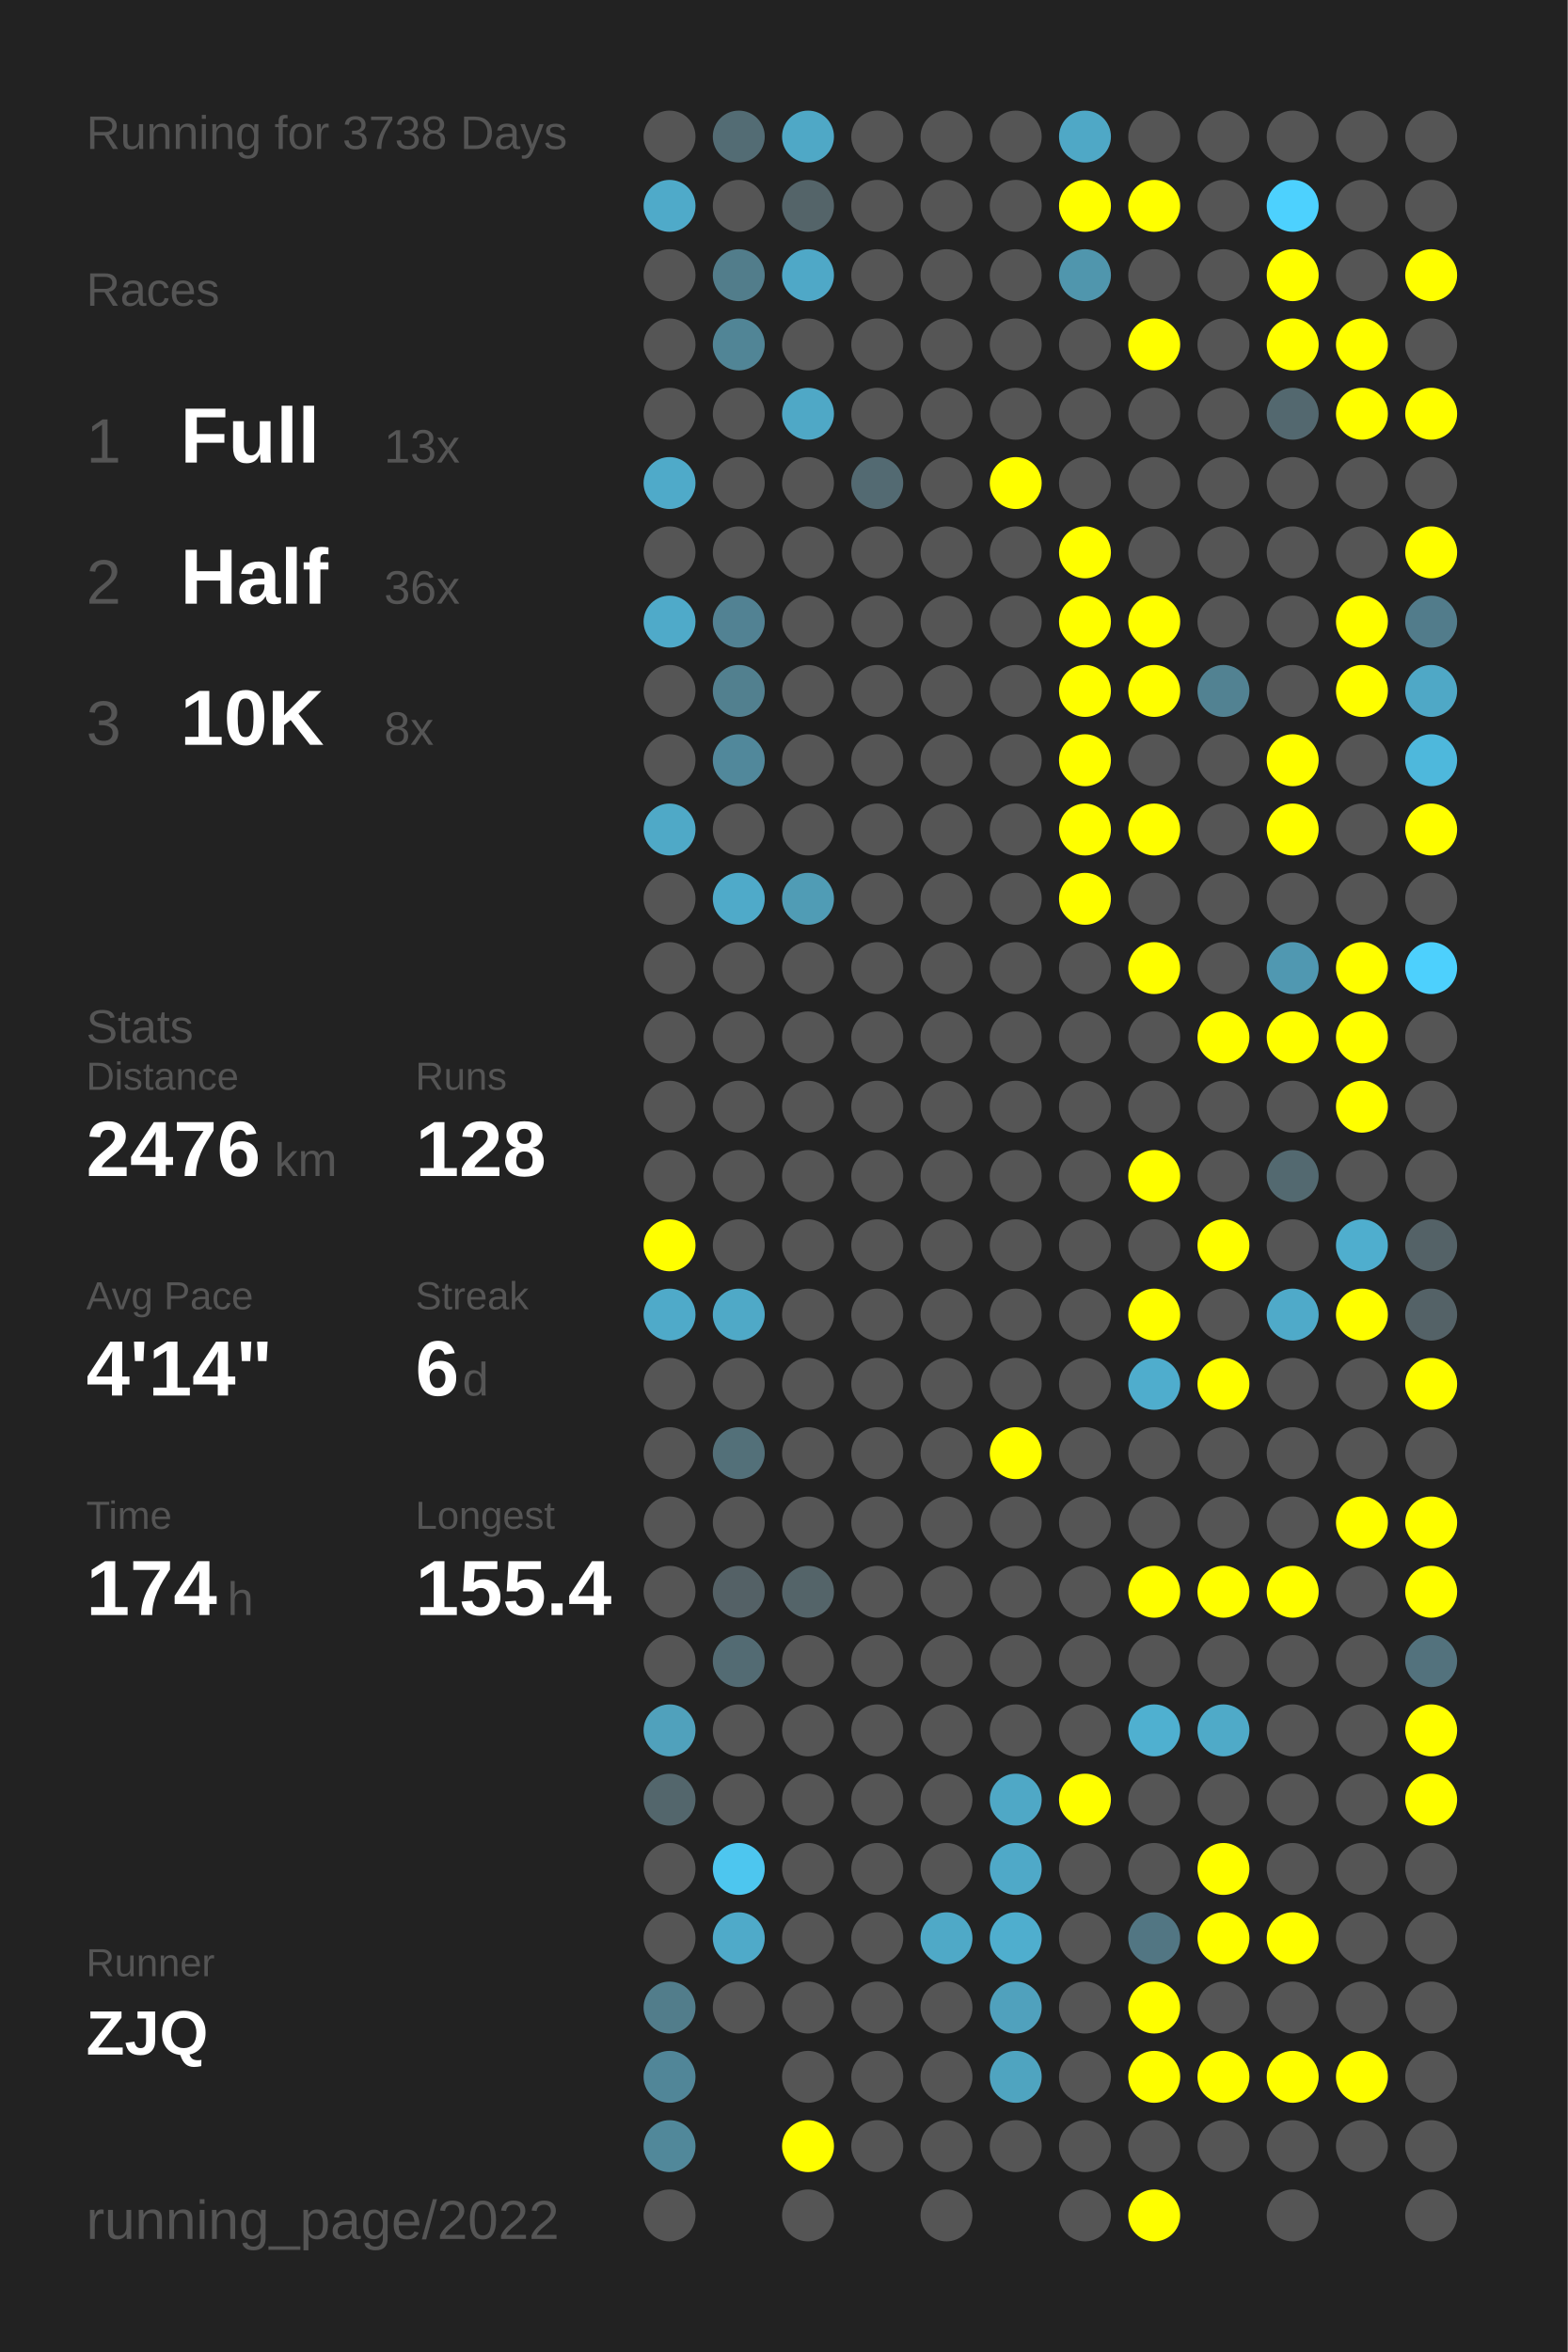
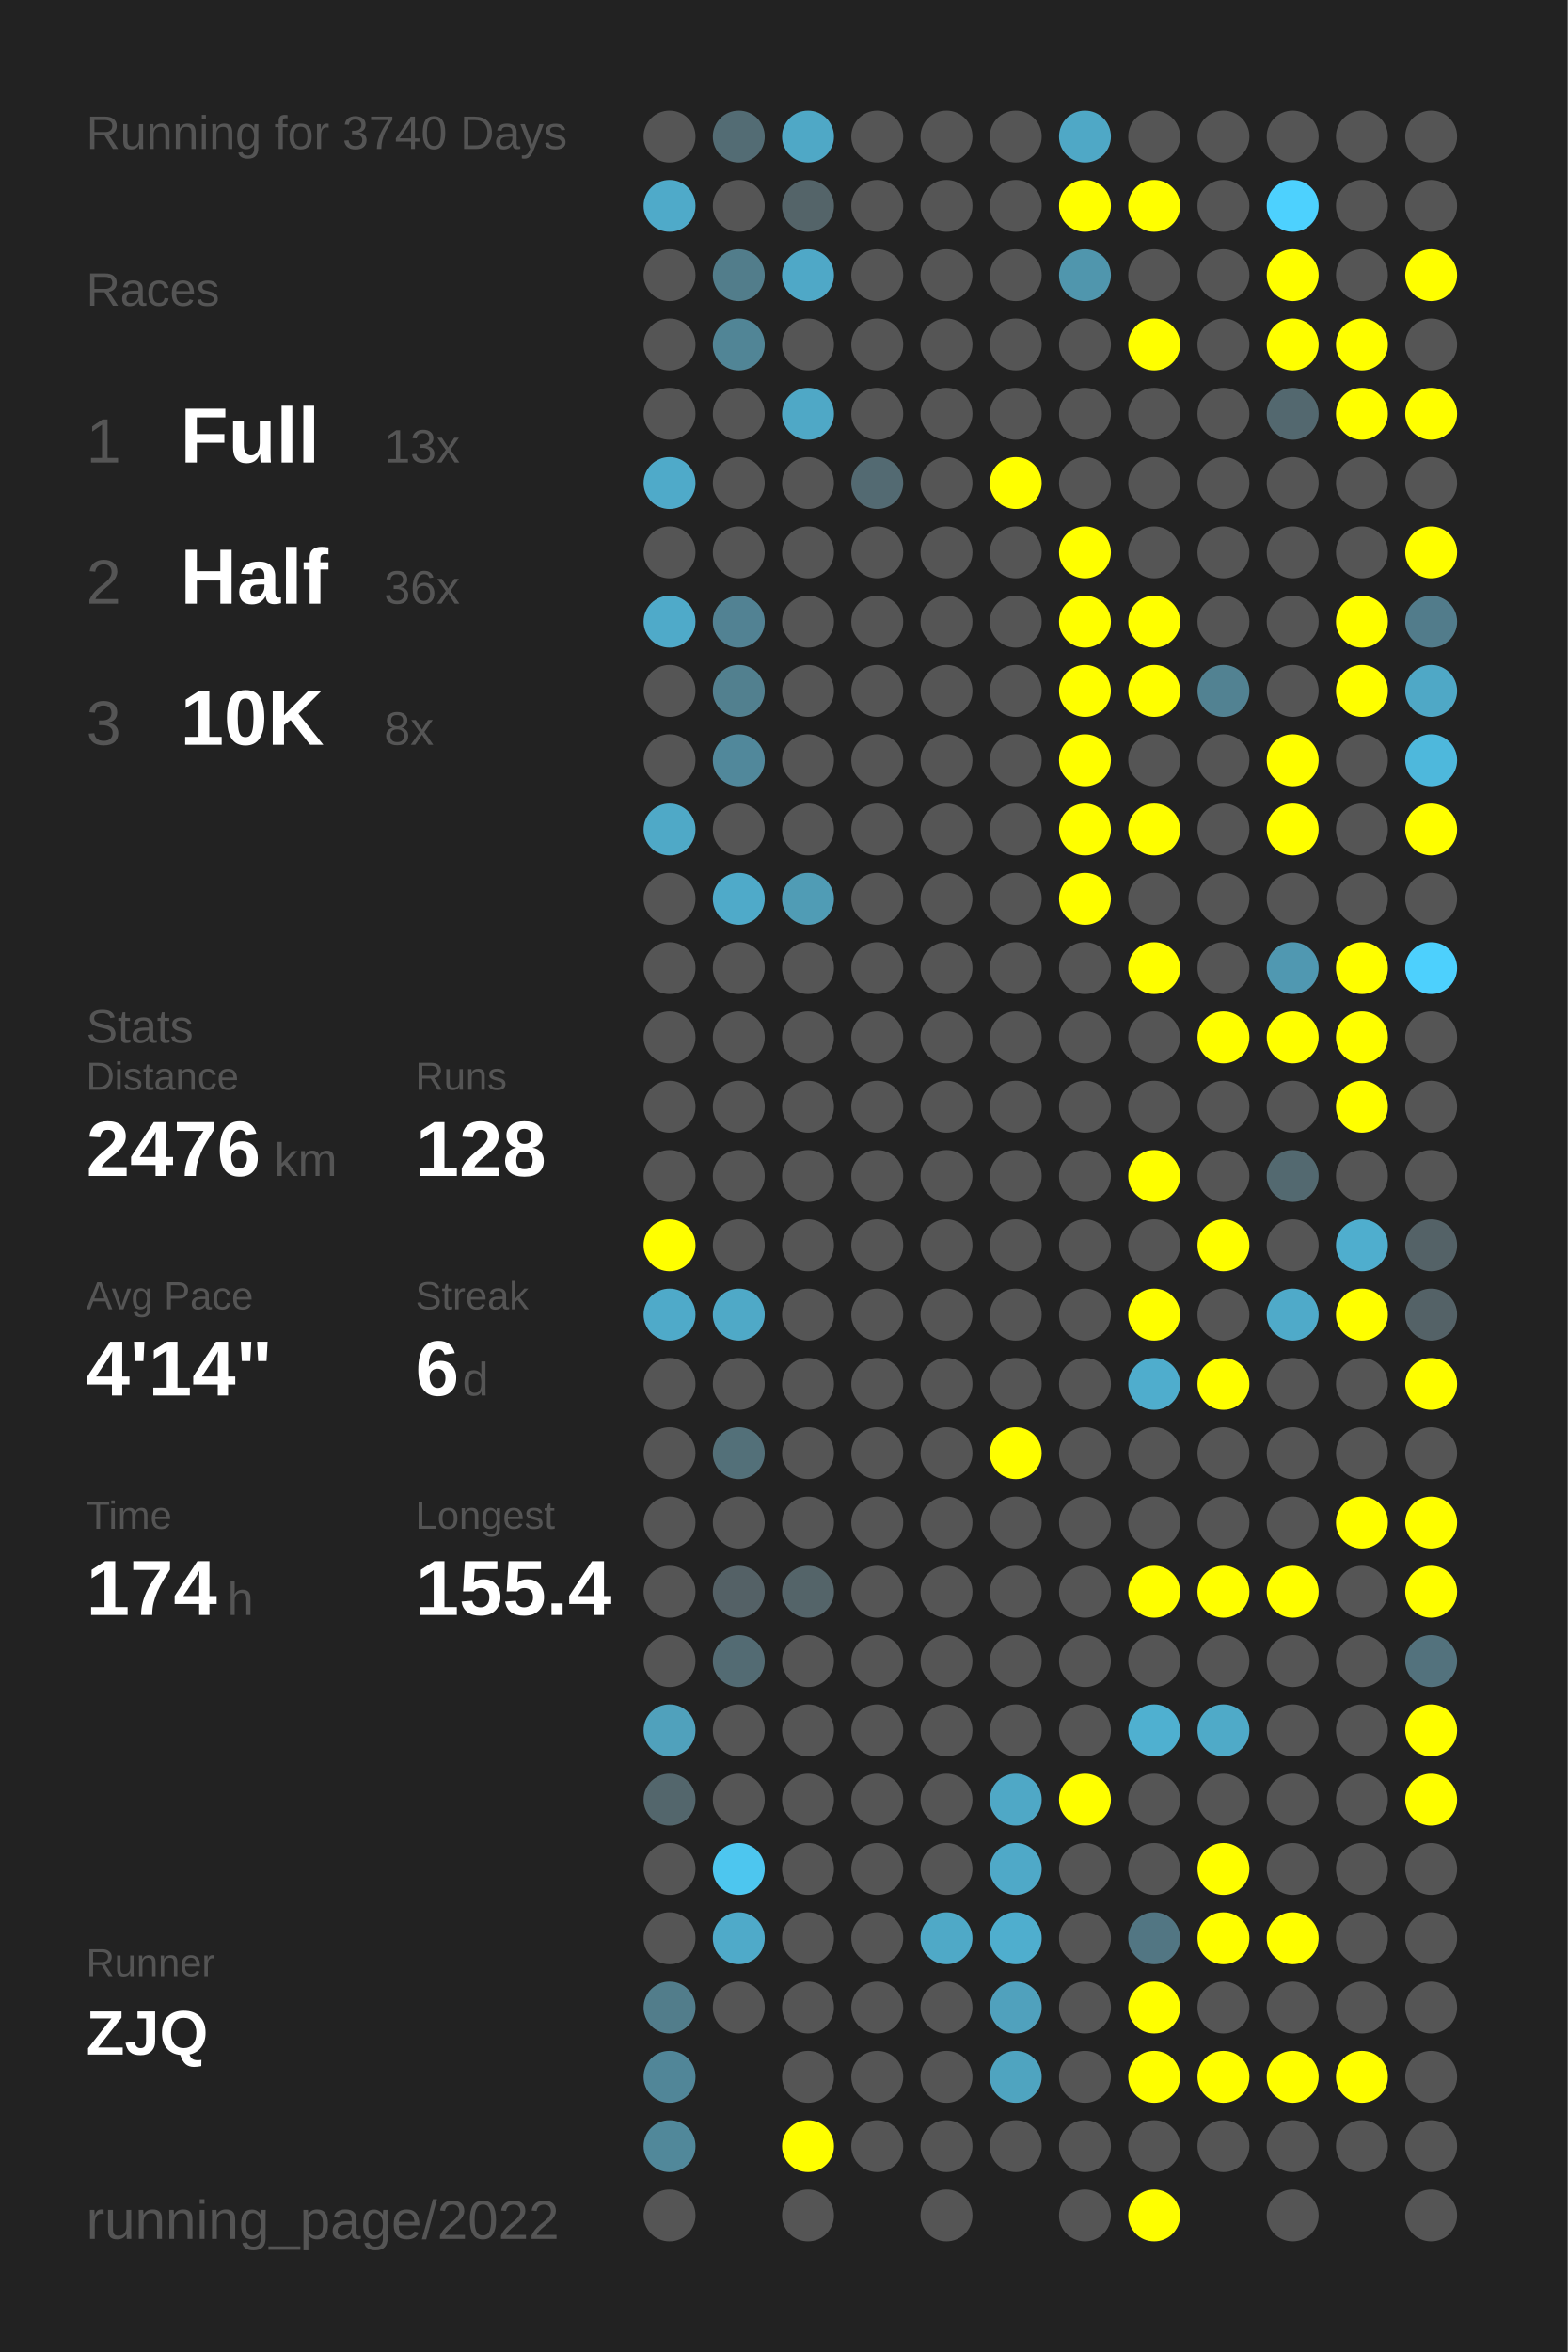
<svg xmlns="http://www.w3.org/2000/svg" baseProfile="full" height="300mm" version="1.1" viewBox="0,0,200,300" width="200mm">
  <defs />
  <rect fill="#222222" height="300" width="200" x="0" y="0" />
-   <text fill="#555555" style="font-size:6px; font-family:Arial;" x="11" y="19">Running for 3738 Days</text>
+   <text fill="#555555" style="font-size:6px; font-family:Arial;" x="11" y="19">Running for 3740 Days</text>
  <text fill="#555555" style="font-size:6px; font-family:Arial;" x="11" y="39">Races</text>
  <text fill="#555555" style="font-size:8px; font-family:Arial;" x="11" y="59">1</text>
  <text fill="#FFFFFF" style="font-size:10px; font-family:Arial; font-weight:bold;" x="23" y="59">Full</text>
  <text fill="#555555" style="font-size:6px; font-family:Arial;" x="49" y="59">13x</text>
  <text fill="#555555" style="font-size:8px; font-family:Arial;" x="11" y="77">2</text>
  <text fill="#FFFFFF" style="font-size:10px; font-family:Arial; font-weight:bold;" x="23" y="77">Half</text>
  <text fill="#555555" style="font-size:6px; font-family:Arial;" x="49" y="77">36x</text>
  <text fill="#555555" style="font-size:8px; font-family:Arial;" x="11" y="95">3</text>
  <text fill="#FFFFFF" style="font-size:10px; font-family:Arial; font-weight:bold;" x="23" y="95">10K</text>
  <text fill="#555555" style="font-size:6px; font-family:Arial;" x="49" y="95">8x</text>
  <text fill="#555555" style="font-size:6px; font-family:Arial;" x="11" y="133">Stats</text>
  <text fill="#555555" style="font-size:5px; font-family:Arial;" x="11" y="139">Distance</text>
  <text fill="#FFFFFF" style="font-size:10px; font-family:Arial; font-weight:bold;" x="11" y="150">2476</text>
  <text fill="#555555" style="font-size:6px; font-family:Arial;" x="35" y="150">km</text>
  <text fill="#555555" style="font-size:5px; font-family:Arial;" x="53" y="139">Runs</text>
  <text fill="#FFFFFF" style="font-size:10px; font-family:Arial; font-weight:bold;" x="53" y="150">128</text>
  <text fill="#555555" style="font-size:5px; font-family:Arial;" x="11" y="167">Avg Pace</text>
  <text fill="#FFFFFF" style="font-size:10px; font-family:Arial; font-weight:bold;" x="11" y="178">4'14"</text>
  <text fill="#555555" style="font-size:5px; font-family:Arial;" x="53" y="167">Streak</text>
  <text fill="#FFFFFF" style="font-size:10px; font-family:Arial; font-weight:bold;" x="53" y="178">6</text>
  <text fill="#555555" style="font-size:6px; font-family:Arial;" x="59" y="178">d</text>
  <text fill="#555555" style="font-size:5px; font-family:Arial;" x="11" y="195">Time</text>
  <text fill="#FFFFFF" style="font-size:10px; font-family:Arial; font-weight:bold;" x="11" y="206">174</text>
  <text fill="#555555" style="font-size:6px; font-family:Arial;" x="29" y="206">h</text>
  <text fill="#555555" style="font-size:5px; font-family:Arial;" x="53" y="195">Longest</text>
  <text fill="#FFFFFF" style="font-size:10px; font-family:Arial; font-weight:bold;" x="53" y="206">155.4</text>
  <text fill="#555555" style="font-size:5px; font-family:Arial;" x="11" y="252.065">Runner</text>
  <text fill="#FFFFFF" style="font-size:8px; font-family:Arial; font-weight:bold;" x="11" y="262.065">ZJQ</text>
  <text fill="#555555" style="font-size:7px; font-family:Arial;" x="11" y="285.581">running_page/2022</text>
  <circle cx="85.417" cy="17.419" fill="#555555" r="3.312" />
  <circle cx="85.417" cy="26.258" fill="#4faac9" r="3.312" />
  <circle cx="85.417" cy="35.097" fill="#555555" r="3.312" />
  <circle cx="85.417" cy="43.935" fill="#555555" r="3.312" />
  <circle cx="85.417" cy="52.774" fill="#555555" r="3.312" />
  <circle cx="85.417" cy="61.613" fill="#4faac9" r="3.312" />
  <circle cx="85.417" cy="70.452" fill="#555555" r="3.312" />
  <circle cx="85.417" cy="79.29" fill="#4faac9" r="3.312" />
  <circle cx="85.417" cy="88.129" fill="#555555" r="3.312" />
  <circle cx="85.417" cy="96.968" fill="#555555" r="3.312" />
  <circle cx="85.417" cy="105.806" fill="#4fa9c7" r="3.312" />
  <circle cx="85.417" cy="114.645" fill="#555555" r="3.312" />
  <circle cx="85.417" cy="123.484" fill="#555555" r="3.312" />
  <circle cx="85.417" cy="132.323" fill="#555555" r="3.312" />
  <circle cx="85.417" cy="141.161" fill="#555555" r="3.312" />
  <circle cx="85.417" cy="150" fill="#555555" r="3.312" />
  <circle cx="85.417" cy="158.839" fill="#FFFF00" r="3.312" />
  <circle cx="85.417" cy="167.677" fill="#4faac9" r="3.312" />
  <circle cx="85.417" cy="176.516" fill="#555555" r="3.312" />
  <circle cx="85.417" cy="185.355" fill="#555555" r="3.312" />
  <circle cx="85.417" cy="194.194" fill="#555555" r="3.312" />
  <circle cx="85.417" cy="203.032" fill="#555555" r="3.312" />
  <circle cx="85.417" cy="211.871" fill="#555555" r="3.312" />
  <circle cx="85.417" cy="220.71" fill="#50a1bc" r="3.312" />
  <circle cx="85.417" cy="229.548" fill="#53666c" r="3.312" />
  <circle cx="85.417" cy="238.387" fill="#555555" r="3.312" />
  <circle cx="85.417" cy="247.226" fill="#555555" r="3.312" />
  <circle cx="85.417" cy="256.065" fill="#527d8b" r="3.312" />
  <circle cx="85.417" cy="264.903" fill="#518698" r="3.312" />
  <circle cx="85.417" cy="273.742" fill="#51889a" r="3.312" />
  <circle cx="85.417" cy="282.581" fill="#555555" r="3.312" />
  <circle cx="94.25" cy="17.419" fill="#536c74" r="3.312" />
  <circle cx="94.25" cy="26.258" fill="#555555" r="3.312" />
  <circle cx="94.25" cy="35.097" fill="#527d8b" r="3.312" />
  <circle cx="94.25" cy="43.935" fill="#518596" r="3.312" />
  <circle cx="94.25" cy="52.774" fill="#555555" r="3.312" />
  <circle cx="94.25" cy="61.613" fill="#555555" r="3.312" />
  <circle cx="94.25" cy="70.452" fill="#555555" r="3.312" />
  <circle cx="94.25" cy="79.29" fill="#528293" r="3.312" />
  <circle cx="94.25" cy="88.129" fill="#52808f" r="3.312" />
  <circle cx="94.25" cy="96.968" fill="#51889b" r="3.312" />
  <circle cx="94.25" cy="105.806" fill="#555555" r="3.312" />
  <circle cx="94.25" cy="114.645" fill="#4faac9" r="3.312" />
  <circle cx="94.25" cy="123.484" fill="#555555" r="3.312" />
  <circle cx="94.25" cy="132.323" fill="#555555" r="3.312" />
  <circle cx="94.25" cy="141.161" fill="#555555" r="3.312" />
  <circle cx="94.25" cy="150" fill="#555555" r="3.312" />
  <circle cx="94.25" cy="158.839" fill="#555555" r="3.312" />
  <circle cx="94.25" cy="167.677" fill="#4fa9c7" r="3.312" />
  <circle cx="94.25" cy="176.516" fill="#555555" r="3.312" />
  <circle cx="94.25" cy="185.355" fill="#537079" r="3.312" />
  <circle cx="94.25" cy="194.194" fill="#555555" r="3.312" />
  <circle cx="94.25" cy="203.032" fill="#546166" r="3.312" />
  <circle cx="94.25" cy="211.871" fill="#536b73" r="3.312" />
  <circle cx="94.25" cy="220.71" fill="#555555" r="3.312" />
  <circle cx="94.25" cy="229.548" fill="#555555" r="3.312" />
  <circle cx="94.25" cy="238.387" fill="#4dc6ef" r="3.312" />
  <circle cx="94.25" cy="247.226" fill="#4faac9" r="3.312" />
  <circle cx="94.25" cy="256.065" fill="#555555" r="3.312" />
  <circle cx="103.083" cy="17.419" fill="#4fa8c6" r="3.312" />
  <circle cx="103.083" cy="26.258" fill="#546469" r="3.312" />
  <circle cx="103.083" cy="35.097" fill="#4fa8c7" r="3.312" />
  <circle cx="103.083" cy="43.935" fill="#555555" r="3.312" />
  <circle cx="103.083" cy="52.774" fill="#4fa8c6" r="3.312" />
  <circle cx="103.083" cy="61.613" fill="#555555" r="3.312" />
  <circle cx="103.083" cy="70.452" fill="#555555" r="3.312" />
  <circle cx="103.083" cy="79.29" fill="#555555" r="3.312" />
  <circle cx="103.083" cy="88.129" fill="#555555" r="3.312" />
  <circle cx="103.083" cy="96.968" fill="#555555" r="3.312" />
  <circle cx="103.083" cy="105.806" fill="#555555" r="3.312" />
  <circle cx="103.083" cy="114.645" fill="#509cb5" r="3.312" />
  <circle cx="103.083" cy="123.484" fill="#555555" r="3.312" />
  <circle cx="103.083" cy="132.323" fill="#555555" r="3.312" />
  <circle cx="103.083" cy="141.161" fill="#555555" r="3.312" />
  <circle cx="103.083" cy="150" fill="#555555" r="3.312" />
  <circle cx="103.083" cy="158.839" fill="#555555" r="3.312" />
  <circle cx="103.083" cy="167.677" fill="#555555" r="3.312" />
  <circle cx="103.083" cy="176.516" fill="#555555" r="3.312" />
  <circle cx="103.083" cy="185.355" fill="#555555" r="3.312" />
  <circle cx="103.083" cy="194.194" fill="#555555" r="3.312" />
  <circle cx="103.083" cy="203.032" fill="#546469" r="3.312" />
  <circle cx="103.083" cy="211.871" fill="#555555" r="3.312" />
  <circle cx="103.083" cy="220.71" fill="#555555" r="3.312" />
  <circle cx="103.083" cy="229.548" fill="#555555" r="3.312" />
  <circle cx="103.083" cy="238.387" fill="#555555" r="3.312" />
  <circle cx="103.083" cy="247.226" fill="#555555" r="3.312" />
  <circle cx="103.083" cy="256.065" fill="#555555" r="3.312" />
  <circle cx="103.083" cy="264.903" fill="#555555" r="3.312" />
  <circle cx="103.083" cy="273.742" fill="#FFFF00" r="3.312" />
  <circle cx="103.083" cy="282.581" fill="#555555" r="3.312" />
  <circle cx="111.917" cy="17.419" fill="#555555" r="3.312" />
  <circle cx="111.917" cy="26.258" fill="#555555" r="3.312" />
  <circle cx="111.917" cy="35.097" fill="#555555" r="3.312" />
  <circle cx="111.917" cy="43.935" fill="#555555" r="3.312" />
  <circle cx="111.917" cy="52.774" fill="#555555" r="3.312" />
  <circle cx="111.917" cy="61.613" fill="#536a72" r="3.312" />
  <circle cx="111.917" cy="70.452" fill="#555555" r="3.312" />
  <circle cx="111.917" cy="79.29" fill="#555555" r="3.312" />
  <circle cx="111.917" cy="88.129" fill="#555555" r="3.312" />
  <circle cx="111.917" cy="96.968" fill="#555555" r="3.312" />
  <circle cx="111.917" cy="105.806" fill="#555555" r="3.312" />
  <circle cx="111.917" cy="114.645" fill="#555555" r="3.312" />
  <circle cx="111.917" cy="123.484" fill="#555555" r="3.312" />
  <circle cx="111.917" cy="132.323" fill="#555555" r="3.312" />
  <circle cx="111.917" cy="141.161" fill="#555555" r="3.312" />
  <circle cx="111.917" cy="150" fill="#555555" r="3.312" />
  <circle cx="111.917" cy="158.839" fill="#555555" r="3.312" />
  <circle cx="111.917" cy="167.677" fill="#555555" r="3.312" />
  <circle cx="111.917" cy="176.516" fill="#555555" r="3.312" />
  <circle cx="111.917" cy="185.355" fill="#555555" r="3.312" />
  <circle cx="111.917" cy="194.194" fill="#555555" r="3.312" />
  <circle cx="111.917" cy="203.032" fill="#555555" r="3.312" />
  <circle cx="111.917" cy="211.871" fill="#555555" r="3.312" />
  <circle cx="111.917" cy="220.71" fill="#555555" r="3.312" />
  <circle cx="111.917" cy="229.548" fill="#555555" r="3.312" />
  <circle cx="111.917" cy="238.387" fill="#555555" r="3.312" />
  <circle cx="111.917" cy="247.226" fill="#555555" r="3.312" />
  <circle cx="111.917" cy="256.065" fill="#555555" r="3.312" />
  <circle cx="111.917" cy="264.903" fill="#555555" r="3.312" />
  <circle cx="111.917" cy="273.742" fill="#555555" r="3.312" />
  <circle cx="120.75" cy="17.419" fill="#555555" r="3.312" />
  <circle cx="120.75" cy="26.258" fill="#555555" r="3.312" />
  <circle cx="120.75" cy="35.097" fill="#555555" r="3.312" />
  <circle cx="120.75" cy="43.935" fill="#555555" r="3.312" />
  <circle cx="120.75" cy="52.774" fill="#555555" r="3.312" />
  <circle cx="120.75" cy="61.613" fill="#555555" r="3.312" />
  <circle cx="120.75" cy="70.452" fill="#555555" r="3.312" />
  <circle cx="120.75" cy="79.29" fill="#555555" r="3.312" />
  <circle cx="120.75" cy="88.129" fill="#555555" r="3.312" />
  <circle cx="120.75" cy="96.968" fill="#555555" r="3.312" />
  <circle cx="120.75" cy="105.806" fill="#555555" r="3.312" />
  <circle cx="120.75" cy="114.645" fill="#555555" r="3.312" />
  <circle cx="120.75" cy="123.484" fill="#555555" r="3.312" />
  <circle cx="120.75" cy="132.323" fill="#555555" r="3.312" />
  <circle cx="120.75" cy="141.161" fill="#555555" r="3.312" />
  <circle cx="120.75" cy="150" fill="#555555" r="3.312" />
  <circle cx="120.75" cy="158.839" fill="#555555" r="3.312" />
  <circle cx="120.75" cy="167.677" fill="#555555" r="3.312" />
  <circle cx="120.75" cy="176.516" fill="#555555" r="3.312" />
  <circle cx="120.75" cy="185.355" fill="#555555" r="3.312" />
  <circle cx="120.75" cy="194.194" fill="#555555" r="3.312" />
  <circle cx="120.75" cy="203.032" fill="#555555" r="3.312" />
  <circle cx="120.75" cy="211.871" fill="#555555" r="3.312" />
  <circle cx="120.75" cy="220.71" fill="#555555" r="3.312" />
  <circle cx="120.75" cy="229.548" fill="#555555" r="3.312" />
  <circle cx="120.75" cy="238.387" fill="#555555" r="3.312" />
  <circle cx="120.75" cy="247.226" fill="#4fa9c7" r="3.312" />
  <circle cx="120.75" cy="256.065" fill="#555555" r="3.312" />
  <circle cx="120.75" cy="264.903" fill="#555555" r="3.312" />
  <circle cx="120.75" cy="273.742" fill="#555555" r="3.312" />
  <circle cx="120.75" cy="282.581" fill="#555555" r="3.312" />
  <circle cx="129.583" cy="17.419" fill="#555555" r="3.312" />
  <circle cx="129.583" cy="26.258" fill="#555555" r="3.312" />
  <circle cx="129.583" cy="35.097" fill="#555555" r="3.312" />
  <circle cx="129.583" cy="43.935" fill="#555555" r="3.312" />
  <circle cx="129.583" cy="52.774" fill="#555555" r="3.312" />
  <circle cx="129.583" cy="61.613" fill="#FFFF00" r="3.312" />
  <circle cx="129.583" cy="70.452" fill="#555555" r="3.312" />
  <circle cx="129.583" cy="79.29" fill="#555555" r="3.312" />
  <circle cx="129.583" cy="88.129" fill="#555555" r="3.312" />
  <circle cx="129.583" cy="96.968" fill="#555555" r="3.312" />
  <circle cx="129.583" cy="105.806" fill="#555555" r="3.312" />
  <circle cx="129.583" cy="114.645" fill="#555555" r="3.312" />
  <circle cx="129.583" cy="123.484" fill="#555555" r="3.312" />
  <circle cx="129.583" cy="132.323" fill="#555555" r="3.312" />
  <circle cx="129.583" cy="141.161" fill="#555555" r="3.312" />
  <circle cx="129.583" cy="150" fill="#555555" r="3.312" />
  <circle cx="129.583" cy="158.839" fill="#555555" r="3.312" />
  <circle cx="129.583" cy="167.677" fill="#555555" r="3.312" />
  <circle cx="129.583" cy="176.516" fill="#555555" r="3.312" />
  <circle cx="129.583" cy="185.355" fill="#FFFF00" r="3.312" />
  <circle cx="129.583" cy="194.194" fill="#555555" r="3.312" />
  <circle cx="129.583" cy="203.032" fill="#555555" r="3.312" />
  <circle cx="129.583" cy="211.871" fill="#555555" r="3.312" />
  <circle cx="129.583" cy="220.71" fill="#555555" r="3.312" />
  <circle cx="129.583" cy="229.548" fill="#4fa8c6" r="3.312" />
  <circle cx="129.583" cy="238.387" fill="#4fa9c8" r="3.312" />
  <circle cx="129.583" cy="247.226" fill="#4faece" r="3.312" />
  <circle cx="129.583" cy="256.065" fill="#50a1bd" r="3.312" />
  <circle cx="129.583" cy="264.903" fill="#4fa4c0" r="3.312" />
  <circle cx="129.583" cy="273.742" fill="#555555" r="3.312" />
  <circle cx="138.417" cy="17.419" fill="#4fa8c6" r="3.312" />
  <circle cx="138.417" cy="26.258" fill="#FFFF00" r="3.312" />
  <circle cx="138.417" cy="35.097" fill="#5096ad" r="3.312" />
  <circle cx="138.417" cy="43.935" fill="#555555" r="3.312" />
  <circle cx="138.417" cy="52.774" fill="#555555" r="3.312" />
  <circle cx="138.417" cy="61.613" fill="#555555" r="3.312" />
  <circle cx="138.417" cy="70.452" fill="#FFFF00" r="3.312" />
  <circle cx="138.417" cy="79.29" fill="#FFFF00" r="3.312" />
  <circle cx="138.417" cy="88.129" fill="#FFFF00" r="3.312" />
  <circle cx="138.417" cy="96.968" fill="#FFFF00" r="3.312" />
  <circle cx="138.417" cy="105.806" fill="#FFFF00" r="3.312" />
  <circle cx="138.417" cy="114.645" fill="#FFFF00" r="3.312" />
  <circle cx="138.417" cy="123.484" fill="#555555" r="3.312" />
  <circle cx="138.417" cy="132.323" fill="#555555" r="3.312" />
  <circle cx="138.417" cy="141.161" fill="#555555" r="3.312" />
  <circle cx="138.417" cy="150" fill="#555555" r="3.312" />
  <circle cx="138.417" cy="158.839" fill="#555555" r="3.312" />
  <circle cx="138.417" cy="167.677" fill="#555555" r="3.312" />
  <circle cx="138.417" cy="176.516" fill="#555555" r="3.312" />
  <circle cx="138.417" cy="185.355" fill="#555555" r="3.312" />
  <circle cx="138.417" cy="194.194" fill="#555555" r="3.312" />
  <circle cx="138.417" cy="203.032" fill="#555555" r="3.312" />
  <circle cx="138.417" cy="211.871" fill="#555555" r="3.312" />
  <circle cx="138.417" cy="220.71" fill="#555555" r="3.312" />
  <circle cx="138.417" cy="229.548" fill="#FFFF00" r="3.312" />
  <circle cx="138.417" cy="238.387" fill="#555555" r="3.312" />
  <circle cx="138.417" cy="247.226" fill="#555555" r="3.312" />
  <circle cx="138.417" cy="256.065" fill="#555555" r="3.312" />
  <circle cx="138.417" cy="264.903" fill="#555555" r="3.312" />
  <circle cx="138.417" cy="273.742" fill="#555555" r="3.312" />
  <circle cx="138.417" cy="282.581" fill="#555555" r="3.312" />
  <circle cx="147.25" cy="17.419" fill="#555555" r="3.312" />
  <circle cx="147.25" cy="26.258" fill="#FFFF00" r="3.312" />
  <circle cx="147.25" cy="35.097" fill="#555555" r="3.312" />
  <circle cx="147.25" cy="43.935" fill="#FFFF00" r="3.312" />
  <circle cx="147.25" cy="52.774" fill="#555555" r="3.312" />
  <circle cx="147.25" cy="61.613" fill="#555555" r="3.312" />
  <circle cx="147.25" cy="70.452" fill="#555555" r="3.312" />
  <circle cx="147.25" cy="79.29" fill="#FFFF00" r="3.312" />
  <circle cx="147.25" cy="88.129" fill="#FFFF00" r="3.312" />
  <circle cx="147.25" cy="96.968" fill="#555555" r="3.312" />
  <circle cx="147.25" cy="105.806" fill="#FFFF00" r="3.312" />
  <circle cx="147.25" cy="114.645" fill="#555555" r="3.312" />
  <circle cx="147.25" cy="123.484" fill="#FFFF00" r="3.312" />
  <circle cx="147.25" cy="132.323" fill="#555555" r="3.312" />
  <circle cx="147.25" cy="141.161" fill="#555555" r="3.312" />
  <circle cx="147.25" cy="150" fill="#FFFF00" r="3.312" />
  <circle cx="147.25" cy="158.839" fill="#555555" r="3.312" />
  <circle cx="147.25" cy="167.677" fill="#FFFF00" r="3.312" />
  <circle cx="147.25" cy="176.516" fill="#4fadcd" r="3.312" />
  <circle cx="147.25" cy="185.355" fill="#555555" r="3.312" />
  <circle cx="147.25" cy="194.194" fill="#555555" r="3.312" />
  <circle cx="147.25" cy="203.032" fill="#FFFF00" r="3.312" />
  <circle cx="147.25" cy="211.871" fill="#555555" r="3.312" />
  <circle cx="147.25" cy="220.71" fill="#4fb0d0" r="3.312" />
  <circle cx="147.25" cy="229.548" fill="#555555" r="3.312" />
  <circle cx="147.25" cy="238.387" fill="#555555" r="3.312" />
  <circle cx="147.25" cy="247.226" fill="#527683" r="3.312" />
  <circle cx="147.25" cy="256.065" fill="#FFFF00" r="3.312" />
  <circle cx="147.25" cy="264.903" fill="#FFFF00" r="3.312" />
  <circle cx="147.25" cy="273.742" fill="#555555" r="3.312" />
  <circle cx="147.25" cy="282.581" fill="#FFFF00" r="3.312" />
  <circle cx="156.083" cy="17.419" fill="#555555" r="3.312" />
  <circle cx="156.083" cy="26.258" fill="#555555" r="3.312" />
  <circle cx="156.083" cy="35.097" fill="#555555" r="3.312" />
  <circle cx="156.083" cy="43.935" fill="#555555" r="3.312" />
  <circle cx="156.083" cy="52.774" fill="#555555" r="3.312" />
  <circle cx="156.083" cy="61.613" fill="#555555" r="3.312" />
  <circle cx="156.083" cy="70.452" fill="#555555" r="3.312" />
  <circle cx="156.083" cy="79.29" fill="#555555" r="3.312" />
  <circle cx="156.083" cy="88.129" fill="#528292" r="3.312" />
  <circle cx="156.083" cy="96.968" fill="#555555" r="3.312" />
  <circle cx="156.083" cy="105.806" fill="#555555" r="3.312" />
  <circle cx="156.083" cy="114.645" fill="#555555" r="3.312" />
  <circle cx="156.083" cy="123.484" fill="#555555" r="3.312" />
  <circle cx="156.083" cy="132.323" fill="#FFFF00" r="3.312" />
  <circle cx="156.083" cy="141.161" fill="#555555" r="3.312" />
  <circle cx="156.083" cy="150" fill="#555555" r="3.312" />
  <circle cx="156.083" cy="158.839" fill="#FFFF00" r="3.312" />
  <circle cx="156.083" cy="167.677" fill="#555555" r="3.312" />
  <circle cx="156.083" cy="176.516" fill="#FFFF00" r="3.312" />
  <circle cx="156.083" cy="185.355" fill="#555555" r="3.312" />
  <circle cx="156.083" cy="194.194" fill="#555555" r="3.312" />
  <circle cx="156.083" cy="203.032" fill="#FFFF00" r="3.312" />
  <circle cx="156.083" cy="211.871" fill="#555555" r="3.312" />
  <circle cx="156.083" cy="220.71" fill="#4faac8" r="3.312" />
  <circle cx="156.083" cy="229.548" fill="#555555" r="3.312" />
  <circle cx="156.083" cy="238.387" fill="#FFFF00" r="3.312" />
  <circle cx="156.083" cy="247.226" fill="#FFFF00" r="3.312" />
  <circle cx="156.083" cy="256.065" fill="#555555" r="3.312" />
  <circle cx="156.083" cy="264.903" fill="#FFFF00" r="3.312" />
  <circle cx="156.083" cy="273.742" fill="#555555" r="3.312" />
  <circle cx="164.917" cy="17.419" fill="#555555" r="3.312" />
  <circle cx="164.917" cy="26.258" fill="#4dd1fe" r="3.312" />
  <circle cx="164.917" cy="35.097" fill="#FFFF00" r="3.312" />
  <circle cx="164.917" cy="43.935" fill="#FFFF00" r="3.312" />
  <circle cx="164.917" cy="52.774" fill="#53686f" r="3.312" />
  <circle cx="164.917" cy="61.613" fill="#555555" r="3.312" />
  <circle cx="164.917" cy="70.452" fill="#555555" r="3.312" />
  <circle cx="164.917" cy="79.29" fill="#555555" r="3.312" />
  <circle cx="164.917" cy="88.129" fill="#555555" r="3.312" />
  <circle cx="164.917" cy="96.968" fill="#FFFF00" r="3.312" />
  <circle cx="164.917" cy="105.806" fill="#FFFF00" r="3.312" />
  <circle cx="164.917" cy="114.645" fill="#555555" r="3.312" />
  <circle cx="164.917" cy="123.484" fill="#5098b1" r="3.312" />
  <circle cx="164.917" cy="132.323" fill="#FFFF00" r="3.312" />
  <circle cx="164.917" cy="141.161" fill="#555555" r="3.312" />
  <circle cx="164.917" cy="150" fill="#536970" r="3.312" />
  <circle cx="164.917" cy="158.839" fill="#555555" r="3.312" />
  <circle cx="164.917" cy="167.677" fill="#4faac9" r="3.312" />
  <circle cx="164.917" cy="176.516" fill="#555555" r="3.312" />
  <circle cx="164.917" cy="185.355" fill="#555555" r="3.312" />
  <circle cx="164.917" cy="194.194" fill="#555555" r="3.312" />
  <circle cx="164.917" cy="203.032" fill="#FFFF00" r="3.312" />
  <circle cx="164.917" cy="211.871" fill="#555555" r="3.312" />
  <circle cx="164.917" cy="220.71" fill="#555555" r="3.312" />
  <circle cx="164.917" cy="229.548" fill="#555555" r="3.312" />
  <circle cx="164.917" cy="238.387" fill="#555555" r="3.312" />
  <circle cx="164.917" cy="247.226" fill="#FFFF00" r="3.312" />
  <circle cx="164.917" cy="256.065" fill="#555555" r="3.312" />
  <circle cx="164.917" cy="264.903" fill="#FFFF00" r="3.312" />
  <circle cx="164.917" cy="273.742" fill="#555555" r="3.312" />
  <circle cx="164.917" cy="282.581" fill="#555555" r="3.312" />
  <circle cx="173.75" cy="17.419" fill="#555555" r="3.312" />
  <circle cx="173.75" cy="26.258" fill="#555555" r="3.312" />
  <circle cx="173.75" cy="35.097" fill="#555555" r="3.312" />
  <circle cx="173.75" cy="43.935" fill="#FFFF00" r="3.312" />
  <circle cx="173.75" cy="52.774" fill="#FFFF00" r="3.312" />
  <circle cx="173.75" cy="61.613" fill="#555555" r="3.312" />
  <circle cx="173.75" cy="70.452" fill="#555555" r="3.312" />
  <circle cx="173.75" cy="79.29" fill="#FFFF00" r="3.312" />
  <circle cx="173.75" cy="88.129" fill="#FFFF00" r="3.312" />
  <circle cx="173.75" cy="96.968" fill="#555555" r="3.312" />
  <circle cx="173.75" cy="105.806" fill="#555555" r="3.312" />
  <circle cx="173.75" cy="114.645" fill="#555555" r="3.312" />
  <circle cx="173.75" cy="123.484" fill="#FFFF00" r="3.312" />
  <circle cx="173.75" cy="132.323" fill="#FFFF00" r="3.312" />
  <circle cx="173.75" cy="141.161" fill="#FFFF00" r="3.312" />
  <circle cx="173.75" cy="150" fill="#555555" r="3.312" />
  <circle cx="173.75" cy="158.839" fill="#4faece" r="3.312" />
  <circle cx="173.75" cy="167.677" fill="#FFFF00" r="3.312" />
  <circle cx="173.75" cy="176.516" fill="#555555" r="3.312" />
  <circle cx="173.75" cy="185.355" fill="#555555" r="3.312" />
  <circle cx="173.75" cy="194.194" fill="#FFFF00" r="3.312" />
  <circle cx="173.75" cy="203.032" fill="#555555" r="3.312" />
  <circle cx="173.75" cy="211.871" fill="#555555" r="3.312" />
  <circle cx="173.75" cy="220.71" fill="#555555" r="3.312" />
  <circle cx="173.75" cy="229.548" fill="#555555" r="3.312" />
  <circle cx="173.75" cy="238.387" fill="#555555" r="3.312" />
  <circle cx="173.75" cy="247.226" fill="#555555" r="3.312" />
  <circle cx="173.75" cy="256.065" fill="#555555" r="3.312" />
  <circle cx="173.75" cy="264.903" fill="#FFFF00" r="3.312" />
  <circle cx="173.75" cy="273.742" fill="#555555" r="3.312" />
  <circle cx="182.583" cy="17.419" fill="#555555" r="3.312" />
  <circle cx="182.583" cy="26.258" fill="#555555" r="3.312" />
  <circle cx="182.583" cy="35.097" fill="#FFFF00" r="3.312" />
  <circle cx="182.583" cy="43.935" fill="#555555" r="3.312" />
  <circle cx="182.583" cy="52.774" fill="#FFFF00" r="3.312" />
  <circle cx="182.583" cy="61.613" fill="#555555" r="3.312" />
  <circle cx="182.583" cy="70.452" fill="#FFFF00" r="3.312" />
  <circle cx="182.583" cy="79.29" fill="#527c8b" r="3.312" />
  <circle cx="182.583" cy="88.129" fill="#4fa8c6" r="3.312" />
  <circle cx="182.583" cy="96.968" fill="#4eb8dc" r="3.312" />
  <circle cx="182.583" cy="105.806" fill="#FFFF00" r="3.312" />
  <circle cx="182.583" cy="114.645" fill="#555555" r="3.312" />
  <circle cx="182.583" cy="123.484" fill="#4dd0fd" r="3.312" />
  <circle cx="182.583" cy="132.323" fill="#555555" r="3.312" />
  <circle cx="182.583" cy="141.161" fill="#555555" r="3.312" />
  <circle cx="182.583" cy="150" fill="#555555" r="3.312" />
  <circle cx="182.583" cy="158.839" fill="#546267" r="3.312" />
  <circle cx="182.583" cy="167.677" fill="#546267" r="3.312" />
  <circle cx="182.583" cy="176.516" fill="#FFFF00" r="3.312" />
  <circle cx="182.583" cy="185.355" fill="#555555" r="3.312" />
  <circle cx="182.583" cy="194.194" fill="#FFFF00" r="3.312" />
  <circle cx="182.583" cy="203.032" fill="#FFFF00" r="3.312" />
  <circle cx="182.583" cy="211.871" fill="#53727d" r="3.312" />
  <circle cx="182.583" cy="220.71" fill="#FFFF00" r="3.312" />
  <circle cx="182.583" cy="229.548" fill="#FFFF00" r="3.312" />
  <circle cx="182.583" cy="238.387" fill="#555555" r="3.312" />
  <circle cx="182.583" cy="247.226" fill="#555555" r="3.312" />
  <circle cx="182.583" cy="256.065" fill="#555555" r="3.312" />
  <circle cx="182.583" cy="264.903" fill="#555555" r="3.312" />
  <circle cx="182.583" cy="273.742" fill="#555555" r="3.312" />
  <circle cx="182.583" cy="282.581" fill="#555555" r="3.312" />
</svg>
